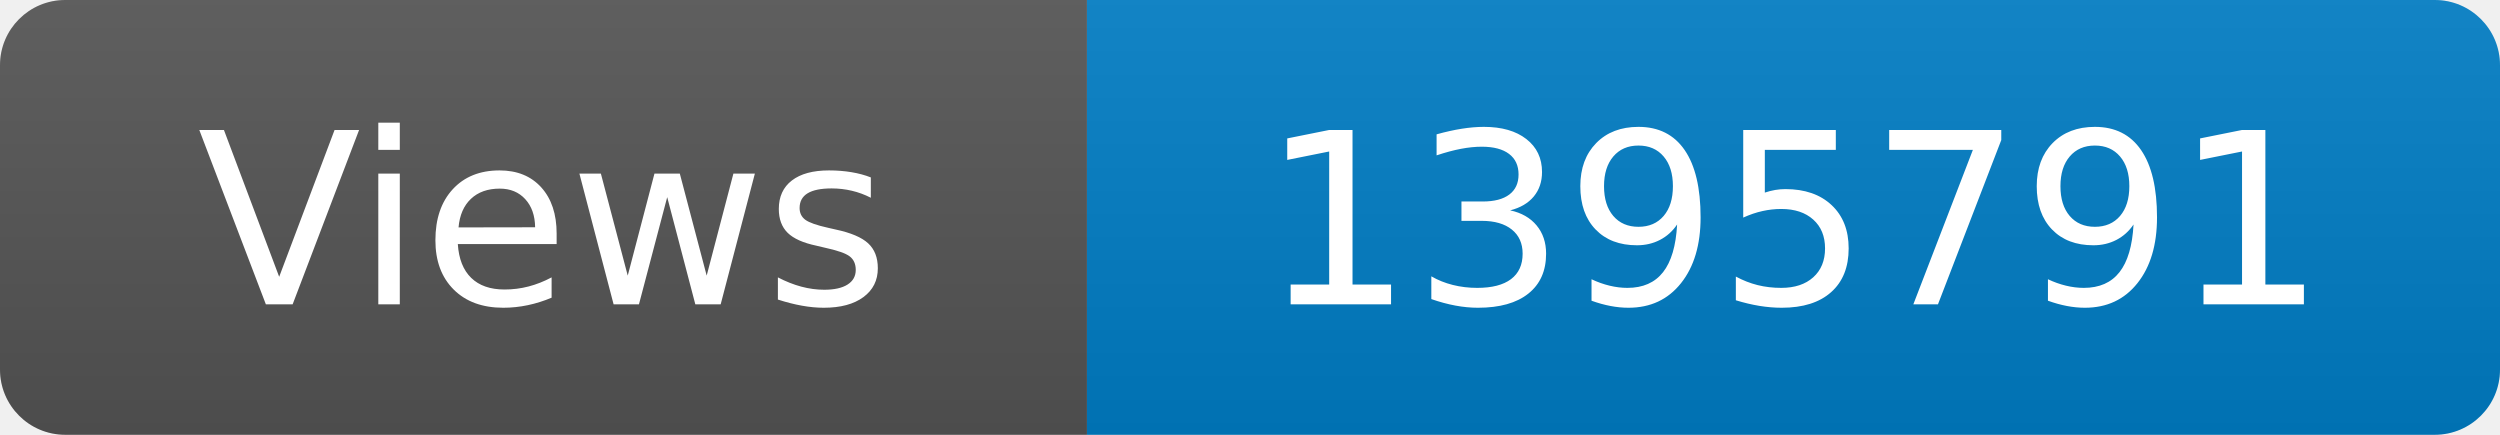
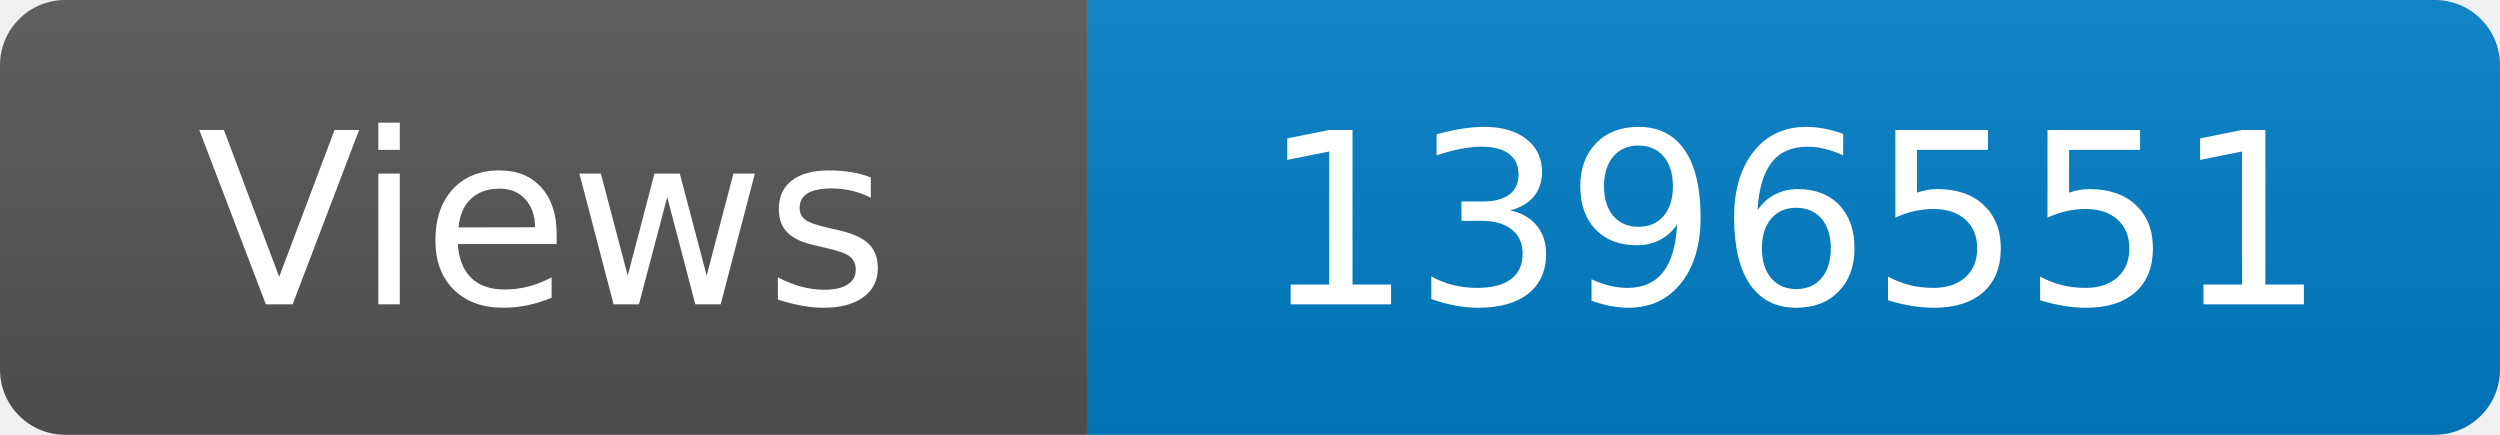
<svg xmlns="http://www.w3.org/2000/svg" width="115" height="20" role="img" aria-label="Maintained?: yes">
  <linearGradient id="s" x2="0" y2="100%">
    <stop offset="0" stop-color="#bbb" stop-opacity=".1" />
    <stop offset="1" stop-opacity=".1" />
  </linearGradient>
  <clipPath id="r">
    <rect width="115" height="20" rx="3" fill="#fff" />
  </clipPath>
  <g clip-path="url(#r)">
    <rect width="50" height="20" fill="#555" />
    <rect x="50" width="160" height="20" fill="#007ec6" />
    <rect width="115" height="20" fill="url(#s)" />
  </g>
  <g fill="#fff" text-anchor="middle" font-family="Verdana,Geneva,DejaVu Sans,sans-serif" font-size="110">
    <text x="250" y="140" transform="scale(.1)" fill="#fff">Views</text>
-     <text x="825" y="140" transform="scale(.1)" fill="#fff">1395791</text>
+     <text x="825" y="140" transform="scale(.1)" fill="#fff">1396551</text>
  </g>
</svg>
